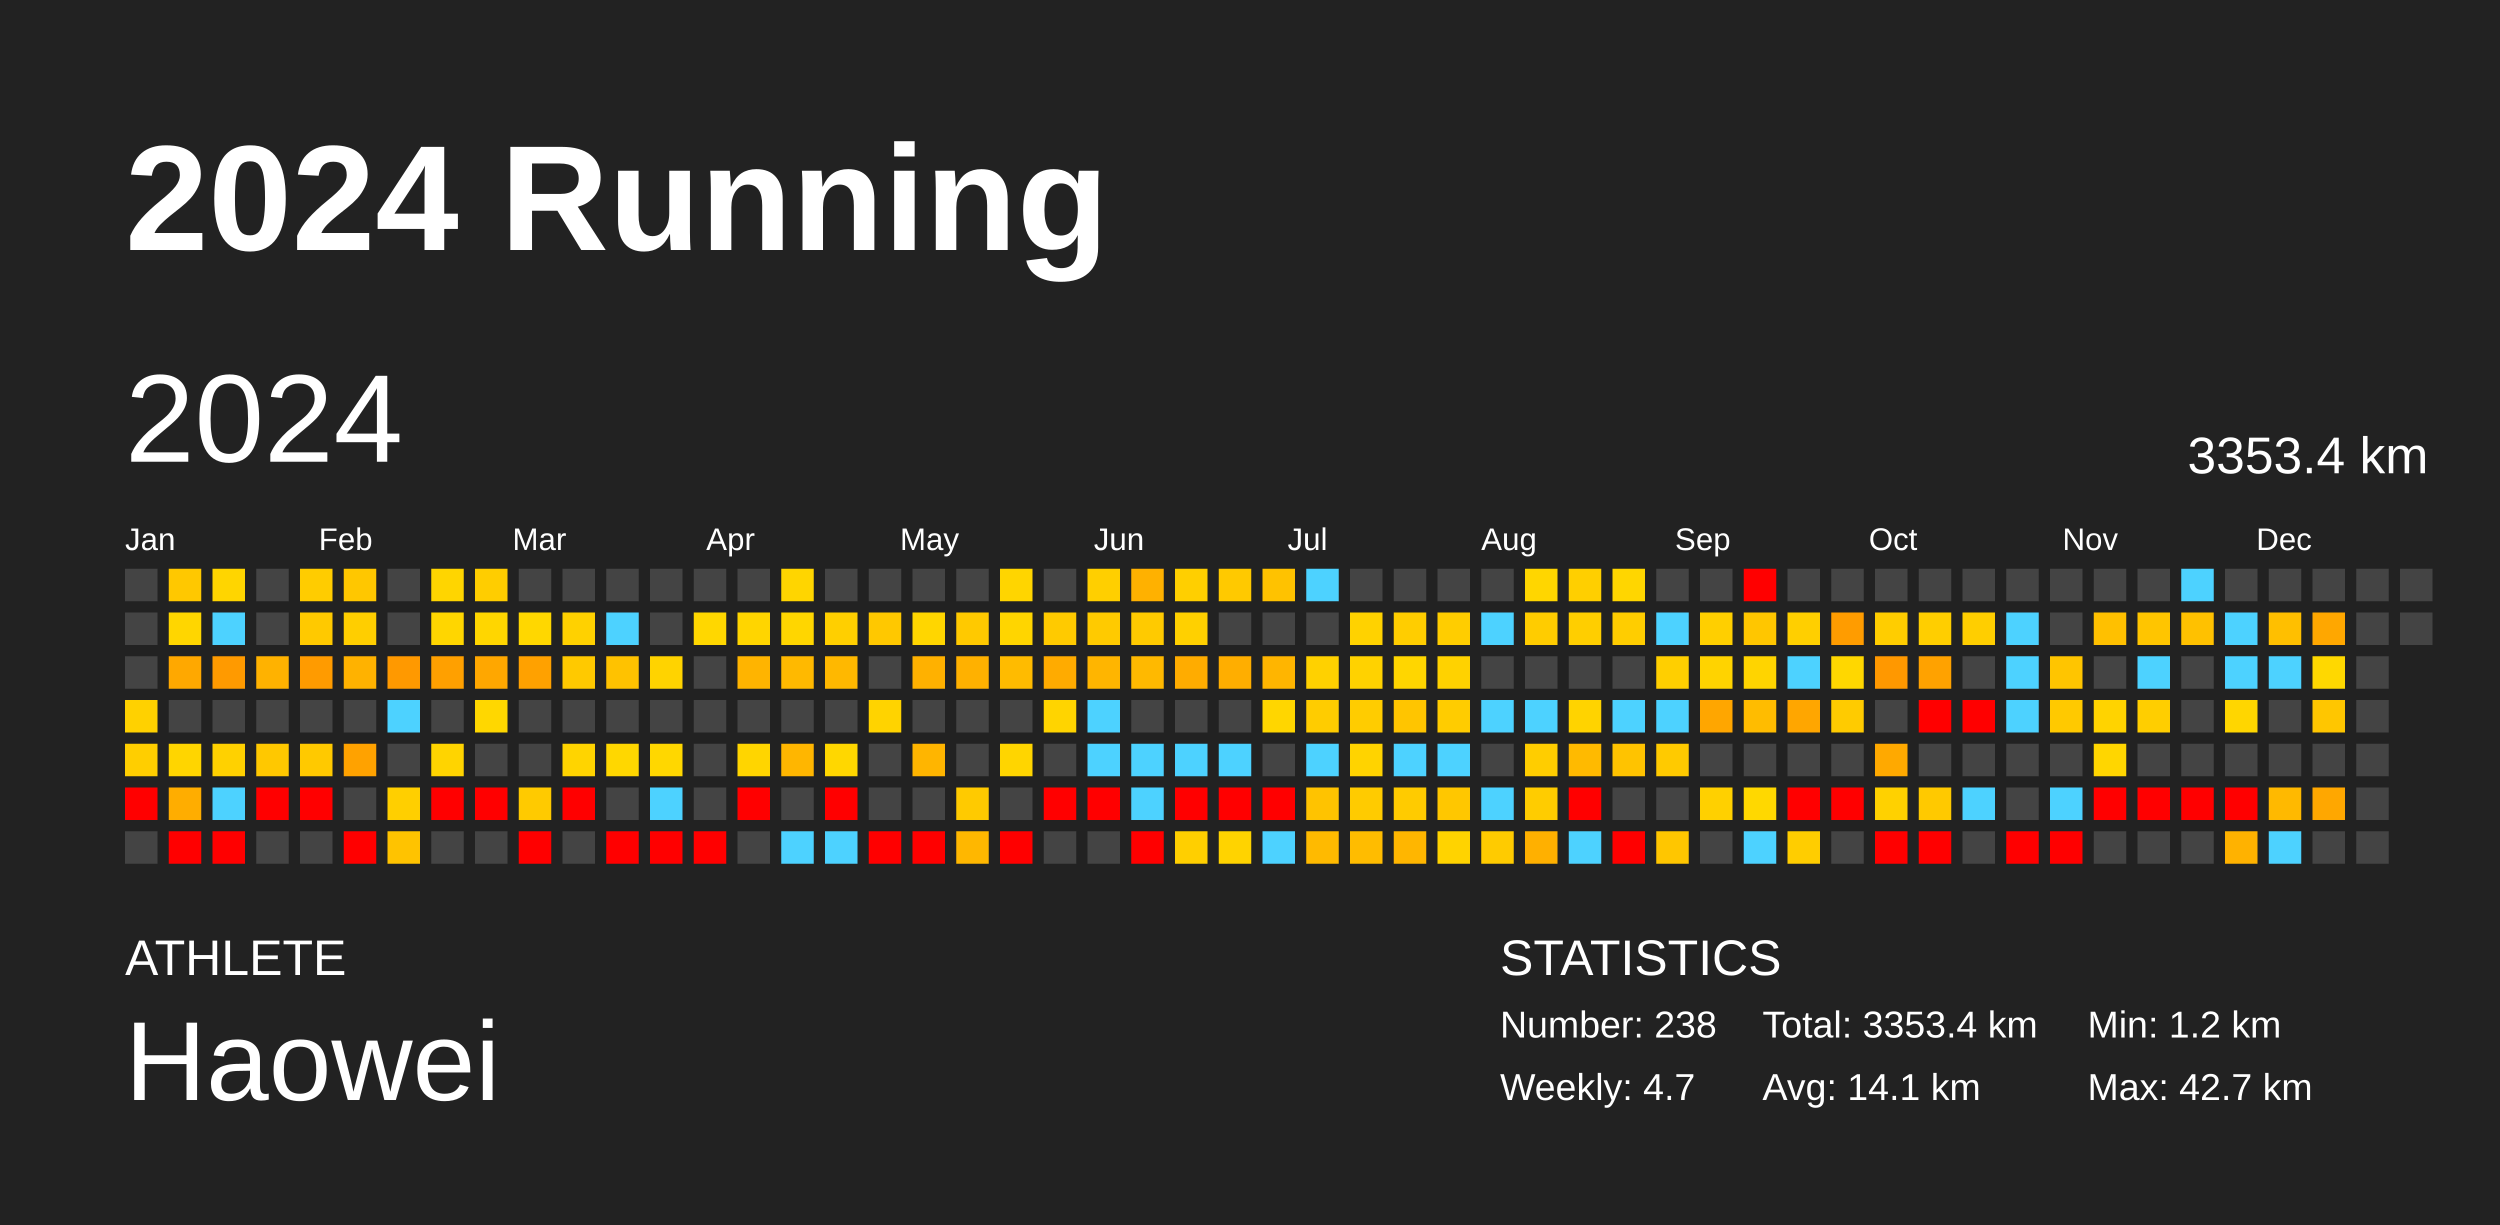
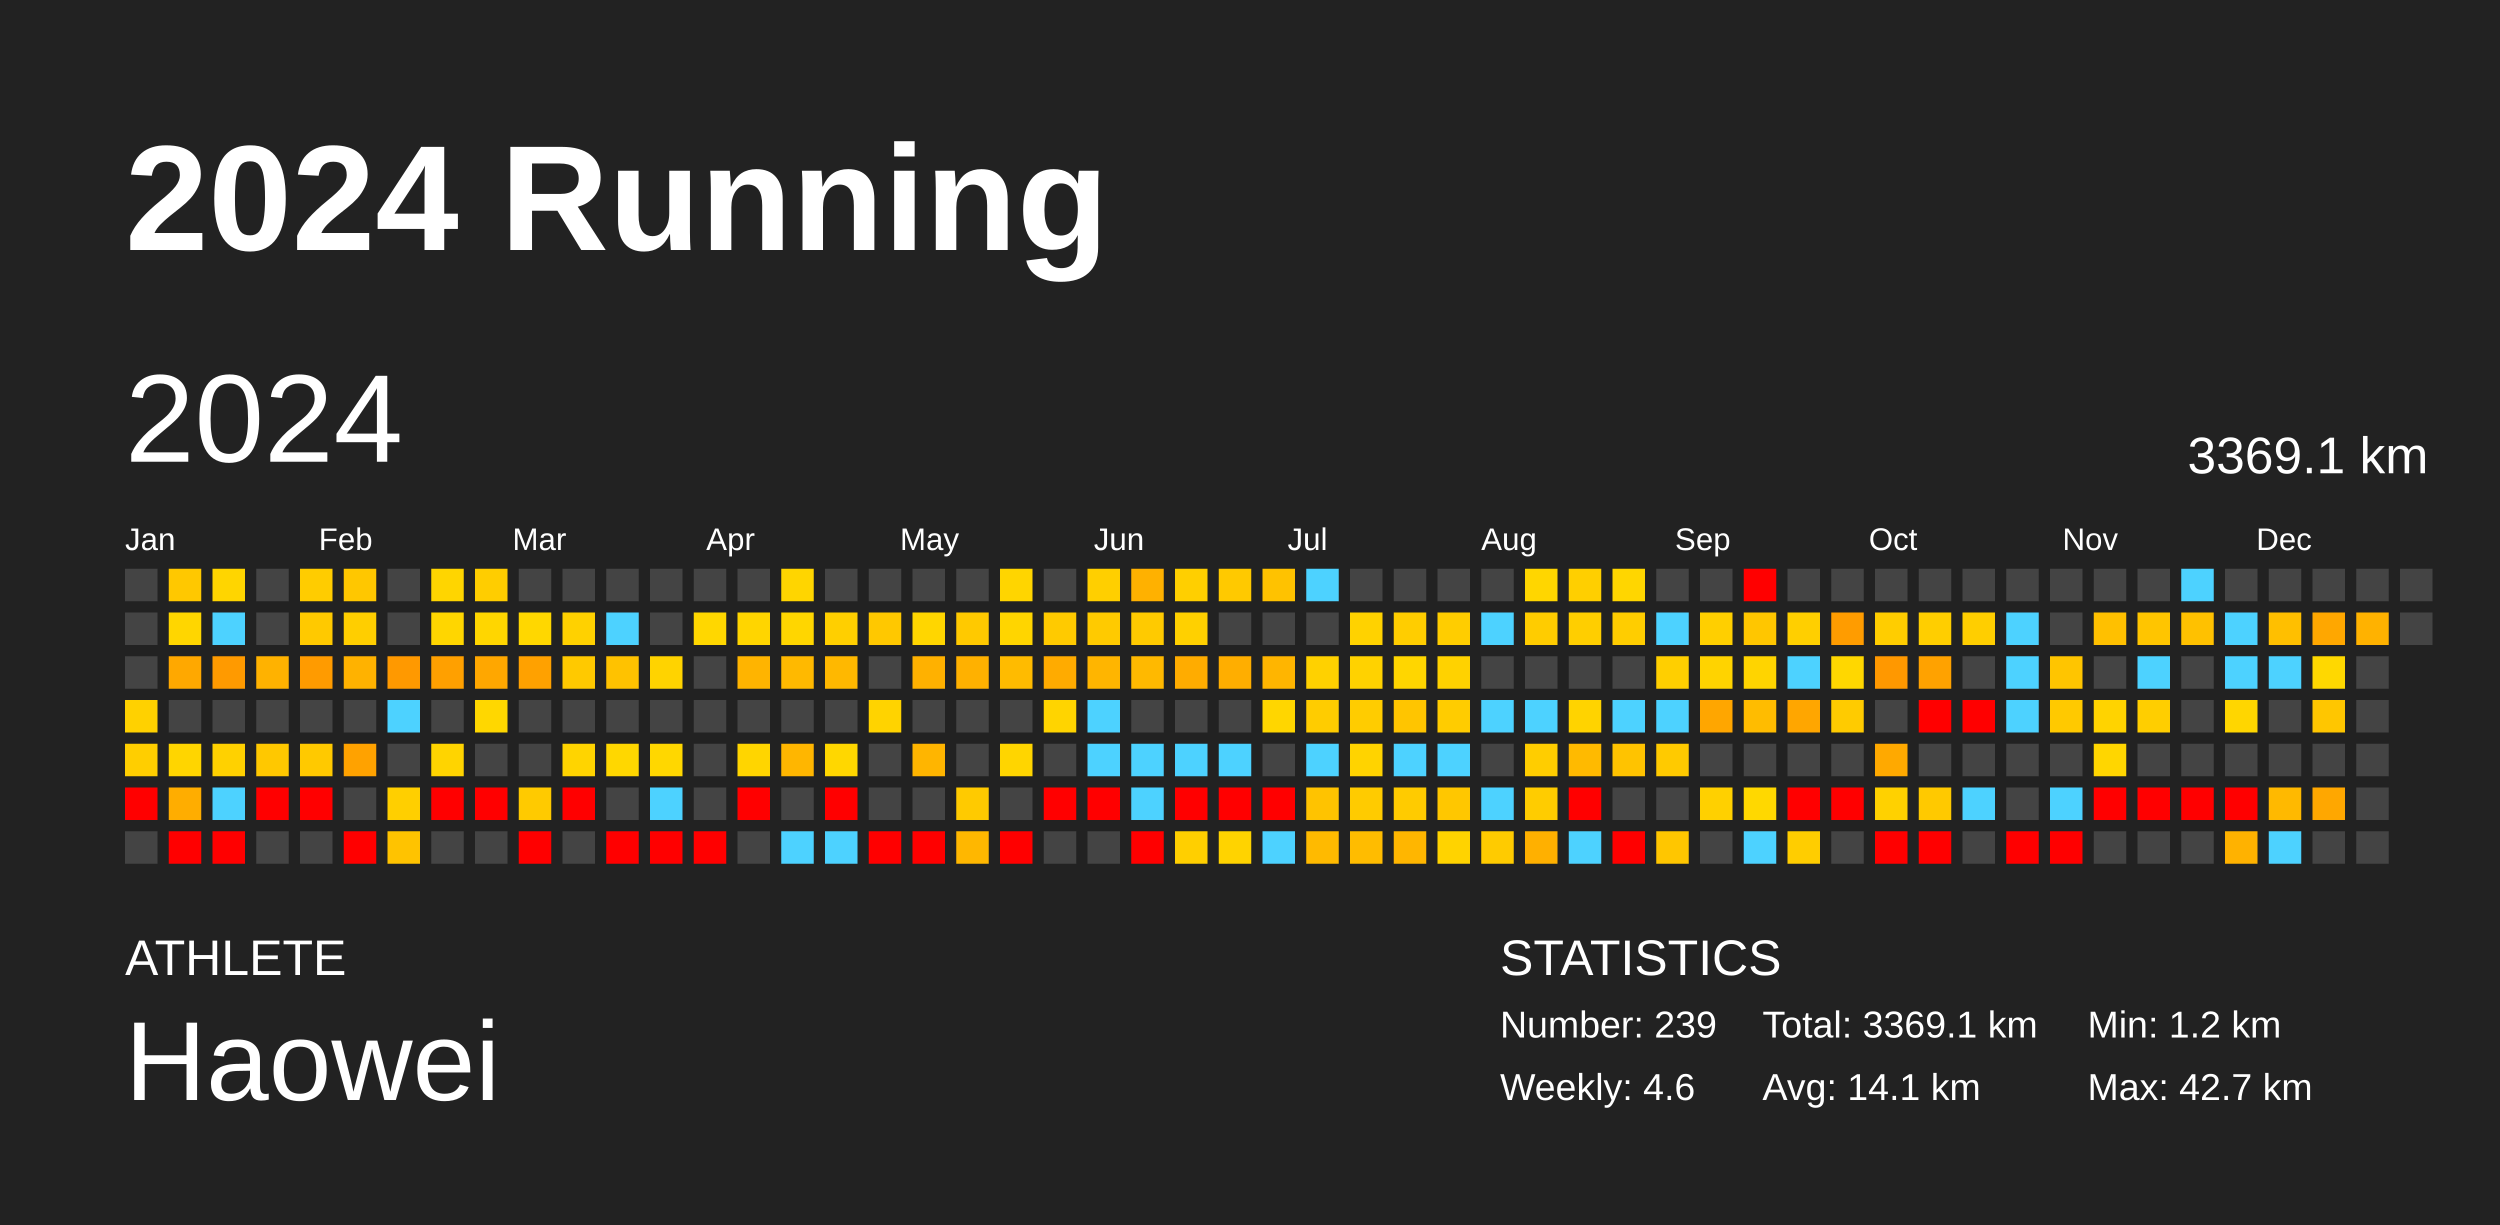
<svg xmlns="http://www.w3.org/2000/svg" baseProfile="full" height="98mm" version="1.1" viewBox="0,0,200,98" width="200mm">
  <defs />
  <rect fill="#222222" height="98" width="200" x="0" y="0" />
  <text fill="#FFFFFF" style="font-size:12px; font-family:Arial; font-weight:bold;" x="10" y="20">2024 Running</text>
  <text fill="#FFFFFF" style="font-size:4px; font-family:Arial" x="10" y="78">ATHLETE</text>
  <text fill="#FFFFFF" style="font-size:9px; font-family:Arial" x="10" y="88">Haowei</text>
  <text fill="#FFFFFF" style="font-size:4px; font-family:Arial" x="120" y="78">STATISTICS</text>
-   <text fill="#FFFFFF" style="font-size:3px; font-family:Arial" x="120" y="83">Number: 238</text>
-   <text fill="#FFFFFF" style="font-size:3px; font-family:Arial" x="120" y="88">Weekly: 4.7</text>
-   <text fill="#FFFFFF" style="font-size:3px; font-family:Arial" x="141" y="83">Total: 3353.4 km</text>
+   <text fill="#FFFFFF" style="font-size:3px; font-family:Arial" x="120" y="83">Number: 239</text>
+   <text fill="#FFFFFF" style="font-size:3px; font-family:Arial" x="120" y="88">Weekly: 4.6</text>
+   <text fill="#FFFFFF" style="font-size:3px; font-family:Arial" x="141" y="83">Total: 3369.1 km</text>
  <text fill="#FFFFFF" style="font-size:3px; font-family:Arial" x="141" y="88">Avg: 14.1 km</text>
  <text fill="#FFFFFF" style="font-size:3px; font-family:Arial" x="167" y="83">Min: 1.2 km</text>
  <text fill="#FFFFFF" style="font-size:3px; font-family:Arial" x="167" y="88">Max: 42.7 km</text>
  <text dominant-baseline="hanging" fill="#FFFFFF" style="font-size:10.0px; font-family:Arial;" x="10" y="30">2024</text>
-   <text dominant-baseline="hanging" fill="#FFFFFF" style="font-size:4.125px; font-family:Arial;" x="175" y="35">3353.4 km</text>
+   <text dominant-baseline="hanging" fill="#FFFFFF" style="font-size:4.125px; font-family:Arial;" x="175" y="35">3369.1 km</text>
  <text fill="#FFFFFF" style="font-size:2.5px; font-family:Arial" x="10.0" y="44">Jan</text>
  <text fill="#FFFFFF" style="font-size:2.5px; font-family:Arial" x="25.5" y="44">Feb</text>
  <text fill="#FFFFFF" style="font-size:2.5px; font-family:Arial" x="41.0" y="44">Mar</text>
  <text fill="#FFFFFF" style="font-size:2.5px; font-family:Arial" x="56.5" y="44">Apr</text>
  <text fill="#FFFFFF" style="font-size:2.5px; font-family:Arial" x="72.0" y="44">May</text>
  <text fill="#FFFFFF" style="font-size:2.5px; font-family:Arial" x="87.5" y="44">Jun</text>
  <text fill="#FFFFFF" style="font-size:2.5px; font-family:Arial" x="103.0" y="44">Jul</text>
  <text fill="#FFFFFF" style="font-size:2.5px; font-family:Arial" x="118.5" y="44">Aug</text>
  <text fill="#FFFFFF" style="font-size:2.5px; font-family:Arial" x="134.0" y="44">Sep</text>
  <text fill="#FFFFFF" style="font-size:2.5px; font-family:Arial" x="149.5" y="44">Oct</text>
  <text fill="#FFFFFF" style="font-size:2.5px; font-family:Arial" x="165.0" y="44">Nov</text>
  <text fill="#FFFFFF" style="font-size:2.5px; font-family:Arial" x="180.5" y="44">Dec</text>
  <rect fill="#444444" height="2.6" width="2.6" x="10.0" y="45.5" />
  <rect fill="#444444" height="2.6" width="2.6" x="10.0" y="49.0" />
  <rect fill="#444444" height="2.6" width="2.6" x="10.0" y="52.5" />
  <rect fill="#ffd100" height="2.6" width="2.6" x="10.0" y="56.0" />
  <rect fill="#ffce00" height="2.6" width="2.6" x="10.0" y="59.5" />
  <rect fill="red" height="2.6" width="2.6" x="10.0" y="63.0" />
  <rect fill="#444444" height="2.6" width="2.6" x="10.0" y="66.5" />
  <rect fill="#ffc800" height="2.6" width="2.6" x="13.5" y="45.5" />
  <rect fill="#ffd600" height="2.6" width="2.6" x="13.5" y="49.0" />
  <rect fill="#ffa800" height="2.6" width="2.6" x="13.5" y="52.5" />
  <rect fill="#444444" height="2.6" width="2.6" x="13.5" y="56.0" />
  <rect fill="#ffd500" height="2.6" width="2.6" x="13.5" y="59.5" />
  <rect fill="#ffad00" height="2.6" width="2.6" x="13.5" y="63.0" />
  <rect fill="red" height="2.6" width="2.6" x="13.5" y="66.5" />
  <rect fill="#ffd500" height="2.6" width="2.6" x="17.0" y="45.5" />
  <rect fill="#4dd2ff" height="2.6" width="2.6" x="17.0" y="49.0" />
  <rect fill="#ff9a00" height="2.6" width="2.6" x="17.0" y="52.5" />
  <rect fill="#444444" height="2.6" width="2.6" x="17.0" y="56.0" />
  <rect fill="#ffd100" height="2.6" width="2.6" x="17.0" y="59.5" />
  <rect fill="#4dd2ff" height="2.6" width="2.6" x="17.0" y="63.0" />
  <rect fill="red" height="2.6" width="2.6" x="17.0" y="66.5" />
  <rect fill="#444444" height="2.6" width="2.6" x="20.5" y="45.5" />
  <rect fill="#444444" height="2.6" width="2.6" x="20.5" y="49.0" />
  <rect fill="#ffb200" height="2.6" width="2.6" x="20.5" y="52.5" />
  <rect fill="#444444" height="2.6" width="2.6" x="20.5" y="56.0" />
  <rect fill="#ffc800" height="2.6" width="2.6" x="20.5" y="59.5" />
  <rect fill="red" height="2.6" width="2.6" x="20.5" y="63.0" />
  <rect fill="#444444" height="2.6" width="2.6" x="20.5" y="66.5" />
  <rect fill="#ffcc00" height="2.6" width="2.6" x="24.0" y="45.5" />
  <rect fill="#ffc900" height="2.6" width="2.6" x="24.0" y="49.0" />
  <rect fill="#ff9b00" height="2.6" width="2.6" x="24.0" y="52.5" />
  <rect fill="#444444" height="2.6" width="2.6" x="24.0" y="56.0" />
  <rect fill="#ffc900" height="2.6" width="2.6" x="24.0" y="59.5" />
  <rect fill="red" height="2.6" width="2.6" x="24.0" y="63.0" />
  <rect fill="#444444" height="2.6" width="2.6" x="24.0" y="66.5" />
  <rect fill="#ffc700" height="2.6" width="2.6" x="27.5" y="45.5" />
  <rect fill="#ffce00" height="2.6" width="2.6" x="27.5" y="49.0" />
  <rect fill="#ffb200" height="2.6" width="2.6" x="27.5" y="52.5" />
  <rect fill="#444444" height="2.6" width="2.6" x="27.5" y="56.0" />
  <rect fill="#ffa200" height="2.6" width="2.6" x="27.5" y="59.5" />
  <rect fill="#444444" height="2.6" width="2.6" x="27.5" y="63.0" />
  <rect fill="red" height="2.6" width="2.6" x="27.5" y="66.5" />
  <rect fill="#444444" height="2.6" width="2.6" x="31.0" y="45.5" />
  <rect fill="#444444" height="2.6" width="2.6" x="31.0" y="49.0" />
  <rect fill="#ff9900" height="2.6" width="2.6" x="31.0" y="52.5" />
  <rect fill="#4dd2ff" height="2.6" width="2.6" x="31.0" y="56.0" />
  <rect fill="#444444" height="2.6" width="2.6" x="31.0" y="59.5" />
  <rect fill="#ffcf00" height="2.6" width="2.6" x="31.0" y="63.0" />
  <rect fill="#ffc300" height="2.6" width="2.6" x="31.0" y="66.5" />
  <rect fill="#ffd500" height="2.6" width="2.6" x="34.5" y="45.5" />
  <rect fill="#ffd600" height="2.6" width="2.6" x="34.5" y="49.0" />
  <rect fill="#ffa000" height="2.6" width="2.6" x="34.5" y="52.5" />
  <rect fill="#444444" height="2.6" width="2.6" x="34.5" y="56.0" />
  <rect fill="#ffd400" height="2.6" width="2.6" x="34.5" y="59.5" />
  <rect fill="red" height="2.6" width="2.6" x="34.5" y="63.0" />
  <rect fill="#444444" height="2.6" width="2.6" x="34.5" y="66.5" />
  <rect fill="#ffcd00" height="2.6" width="2.6" x="38.0" y="45.5" />
  <rect fill="#ffd600" height="2.6" width="2.6" x="38.0" y="49.0" />
  <rect fill="#ffa700" height="2.6" width="2.6" x="38.0" y="52.5" />
  <rect fill="#ffd700" height="2.6" width="2.6" x="38.0" y="56.0" />
  <rect fill="#444444" height="2.6" width="2.6" x="38.0" y="59.5" />
  <rect fill="red" height="2.6" width="2.6" x="38.0" y="63.0" />
  <rect fill="#444444" height="2.6" width="2.6" x="38.0" y="66.5" />
  <rect fill="#444444" height="2.6" width="2.6" x="41.5" y="45.5" />
  <rect fill="#ffd700" height="2.6" width="2.6" x="41.5" y="49.0" />
  <rect fill="#ffa100" height="2.6" width="2.6" x="41.5" y="52.5" />
  <rect fill="#444444" height="2.6" width="2.6" x="41.5" y="56.0" />
  <rect fill="#444444" height="2.6" width="2.6" x="41.5" y="59.5" />
  <rect fill="#ffca00" height="2.6" width="2.6" x="41.5" y="63.0" />
  <rect fill="red" height="2.6" width="2.6" x="41.5" y="66.5" />
  <rect fill="#444444" height="2.6" width="2.6" x="45.0" y="45.5" />
  <rect fill="#ffd100" height="2.6" width="2.6" x="45.0" y="49.0" />
  <rect fill="#ffc900" height="2.6" width="2.6" x="45.0" y="52.5" />
  <rect fill="#444444" height="2.6" width="2.6" x="45.0" y="56.0" />
  <rect fill="#ffd400" height="2.6" width="2.6" x="45.0" y="59.5" />
  <rect fill="red" height="2.6" width="2.6" x="45.0" y="63.0" />
  <rect fill="#444444" height="2.6" width="2.6" x="45.0" y="66.5" />
  <rect fill="#444444" height="2.6" width="2.6" x="48.5" y="45.5" />
  <rect fill="#4dd2ff" height="2.6" width="2.6" x="48.5" y="49.0" />
  <rect fill="#ffc200" height="2.6" width="2.6" x="48.5" y="52.5" />
  <rect fill="#444444" height="2.6" width="2.6" x="48.5" y="56.0" />
  <rect fill="#ffd700" height="2.6" width="2.6" x="48.5" y="59.5" />
  <rect fill="#444444" height="2.6" width="2.6" x="48.5" y="63.0" />
  <rect fill="red" height="2.6" width="2.6" x="48.5" y="66.5" />
  <rect fill="#444444" height="2.6" width="2.6" x="52.0" y="45.5" />
  <rect fill="#444444" height="2.6" width="2.6" x="52.0" y="49.0" />
  <rect fill="#ffd300" height="2.6" width="2.6" x="52.0" y="52.5" />
  <rect fill="#444444" height="2.6" width="2.6" x="52.0" y="56.0" />
  <rect fill="#ffd700" height="2.6" width="2.6" x="52.0" y="59.5" />
  <rect fill="#4dd2ff" height="2.6" width="2.6" x="52.0" y="63.0" />
  <rect fill="red" height="2.6" width="2.6" x="52.0" y="66.5" />
  <rect fill="#444444" height="2.6" width="2.6" x="55.5" y="45.5" />
  <rect fill="#ffd700" height="2.6" width="2.6" x="55.5" y="49.0" />
  <rect fill="#444444" height="2.6" width="2.6" x="55.5" y="52.5" />
  <rect fill="#444444" height="2.6" width="2.6" x="55.5" y="56.0" />
  <rect fill="#444444" height="2.6" width="2.6" x="55.5" y="59.5" />
  <rect fill="#444444" height="2.6" width="2.6" x="55.5" y="63.0" />
  <rect fill="red" height="2.6" width="2.6" x="55.5" y="66.5" />
  <rect fill="#444444" height="2.6" width="2.6" x="59.0" y="45.5" />
  <rect fill="#ffd500" height="2.6" width="2.6" x="59.0" y="49.0" />
  <rect fill="#ffb400" height="2.6" width="2.6" x="59.0" y="52.5" />
  <rect fill="#444444" height="2.6" width="2.6" x="59.0" y="56.0" />
  <rect fill="#ffd500" height="2.6" width="2.6" x="59.0" y="59.5" />
  <rect fill="red" height="2.6" width="2.6" x="59.0" y="63.0" />
  <rect fill="#444444" height="2.6" width="2.6" x="59.0" y="66.5" />
  <rect fill="#ffd500" height="2.6" width="2.6" x="62.5" y="45.5" />
  <rect fill="#ffd600" height="2.6" width="2.6" x="62.5" y="49.0" />
  <rect fill="#ffb900" height="2.6" width="2.6" x="62.5" y="52.5" />
  <rect fill="#444444" height="2.6" width="2.6" x="62.5" y="56.0" />
  <rect fill="#ffb600" height="2.6" width="2.6" x="62.5" y="59.5" />
  <rect fill="#444444" height="2.6" width="2.6" x="62.5" y="63.0" />
  <rect fill="#4dd2ff" height="2.6" width="2.6" x="62.5" y="66.5" />
  <rect fill="#444444" height="2.6" width="2.6" x="66.0" y="45.5" />
  <rect fill="#ffcf00" height="2.6" width="2.6" x="66.0" y="49.0" />
  <rect fill="#ffb800" height="2.6" width="2.6" x="66.0" y="52.5" />
  <rect fill="#444444" height="2.6" width="2.6" x="66.0" y="56.0" />
  <rect fill="#ffd700" height="2.6" width="2.6" x="66.0" y="59.5" />
  <rect fill="red" height="2.6" width="2.6" x="66.0" y="63.0" />
  <rect fill="#4dd2ff" height="2.6" width="2.6" x="66.0" y="66.5" />
  <rect fill="#444444" height="2.6" width="2.6" x="69.5" y="45.5" />
  <rect fill="#ffc800" height="2.6" width="2.6" x="69.5" y="49.0" />
  <rect fill="#444444" height="2.6" width="2.6" x="69.5" y="52.5" />
  <rect fill="#ffd300" height="2.6" width="2.6" x="69.5" y="56.0" />
  <rect fill="#444444" height="2.6" width="2.6" x="69.5" y="59.5" />
  <rect fill="#444444" height="2.6" width="2.6" x="69.5" y="63.0" />
  <rect fill="red" height="2.6" width="2.6" x="69.5" y="66.5" />
  <rect fill="#444444" height="2.6" width="2.6" x="73.0" y="45.5" />
  <rect fill="#ffd600" height="2.6" width="2.6" x="73.0" y="49.0" />
  <rect fill="#ffb100" height="2.6" width="2.6" x="73.0" y="52.5" />
  <rect fill="#444444" height="2.6" width="2.6" x="73.0" y="56.0" />
  <rect fill="#ffb500" height="2.6" width="2.6" x="73.0" y="59.5" />
  <rect fill="#444444" height="2.6" width="2.6" x="73.0" y="63.0" />
  <rect fill="red" height="2.6" width="2.6" x="73.0" y="66.5" />
  <rect fill="#444444" height="2.6" width="2.6" x="76.5" y="45.5" />
  <rect fill="#ffc900" height="2.6" width="2.6" x="76.5" y="49.0" />
  <rect fill="#ffb100" height="2.6" width="2.6" x="76.5" y="52.5" />
  <rect fill="#444444" height="2.6" width="2.6" x="76.5" y="56.0" />
  <rect fill="#444444" height="2.6" width="2.6" x="76.5" y="59.5" />
  <rect fill="#ffca00" height="2.6" width="2.6" x="76.5" y="63.0" />
  <rect fill="#ffb700" height="2.6" width="2.6" x="76.5" y="66.5" />
  <rect fill="#ffd500" height="2.6" width="2.6" x="80.0" y="45.5" />
  <rect fill="#ffd500" height="2.6" width="2.6" x="80.0" y="49.0" />
  <rect fill="#ffbb00" height="2.6" width="2.6" x="80.0" y="52.5" />
  <rect fill="#444444" height="2.6" width="2.6" x="80.0" y="56.0" />
  <rect fill="#ffd500" height="2.6" width="2.6" x="80.0" y="59.5" />
  <rect fill="#444444" height="2.6" width="2.6" x="80.0" y="63.0" />
  <rect fill="red" height="2.6" width="2.6" x="80.0" y="66.5" />
  <rect fill="#444444" height="2.6" width="2.6" x="83.5" y="45.5" />
  <rect fill="#ffca00" height="2.6" width="2.6" x="83.5" y="49.0" />
  <rect fill="#ffab00" height="2.6" width="2.6" x="83.5" y="52.5" />
  <rect fill="#ffd400" height="2.6" width="2.6" x="83.5" y="56.0" />
  <rect fill="#444444" height="2.6" width="2.6" x="83.5" y="59.5" />
  <rect fill="red" height="2.6" width="2.6" x="83.5" y="63.0" />
  <rect fill="#444444" height="2.6" width="2.6" x="83.5" y="66.5" />
  <rect fill="#ffcf00" height="2.6" width="2.6" x="87.0" y="45.5" />
  <rect fill="#ffca00" height="2.6" width="2.6" x="87.0" y="49.0" />
  <rect fill="#ffb500" height="2.6" width="2.6" x="87.0" y="52.5" />
  <rect fill="#4dd2ff" height="2.6" width="2.6" x="87.0" y="56.0" />
  <rect fill="#4dd2ff" height="2.6" width="2.6" x="87.0" y="59.5" />
  <rect fill="red" height="2.6" width="2.6" x="87.0" y="63.0" />
  <rect fill="#444444" height="2.6" width="2.6" x="87.0" y="66.5" />
  <rect fill="#ffb100" height="2.6" width="2.6" x="90.5" y="45.5" />
  <rect fill="#ffca00" height="2.6" width="2.6" x="90.5" y="49.0" />
  <rect fill="#ffb900" height="2.6" width="2.6" x="90.5" y="52.5" />
  <rect fill="#444444" height="2.6" width="2.6" x="90.5" y="56.0" />
  <rect fill="#4dd2ff" height="2.6" width="2.6" x="90.5" y="59.5" />
  <rect fill="#4dd2ff" height="2.6" width="2.6" x="90.5" y="63.0" />
  <rect fill="red" height="2.6" width="2.6" x="90.5" y="66.5" />
  <rect fill="#ffcf00" height="2.6" width="2.6" x="94.0" y="45.5" />
  <rect fill="#ffd000" height="2.6" width="2.6" x="94.0" y="49.0" />
  <rect fill="#ffac00" height="2.6" width="2.6" x="94.0" y="52.5" />
  <rect fill="#444444" height="2.6" width="2.6" x="94.0" y="56.0" />
  <rect fill="#4dd2ff" height="2.6" width="2.6" x="94.0" y="59.5" />
  <rect fill="red" height="2.6" width="2.6" x="94.0" y="63.0" />
  <rect fill="#ffcf00" height="2.6" width="2.6" x="94.0" y="66.5" />
  <rect fill="#ffc900" height="2.6" width="2.6" x="97.5" y="45.5" />
  <rect fill="#444444" height="2.6" width="2.6" x="97.5" y="49.0" />
  <rect fill="#ffae00" height="2.6" width="2.6" x="97.5" y="52.5" />
  <rect fill="#444444" height="2.6" width="2.6" x="97.5" y="56.0" />
  <rect fill="#4dd2ff" height="2.6" width="2.6" x="97.5" y="59.5" />
  <rect fill="red" height="2.6" width="2.6" x="97.5" y="63.0" />
  <rect fill="#ffd300" height="2.6" width="2.6" x="97.5" y="66.5" />
  <rect fill="#ffc200" height="2.6" width="2.6" x="101.0" y="45.5" />
  <rect fill="#444444" height="2.6" width="2.6" x="101.0" y="49.0" />
  <rect fill="#ffb500" height="2.6" width="2.6" x="101.0" y="52.5" />
  <rect fill="#ffd600" height="2.6" width="2.6" x="101.0" y="56.0" />
  <rect fill="#444444" height="2.6" width="2.6" x="101.0" y="59.5" />
  <rect fill="red" height="2.6" width="2.6" x="101.0" y="63.0" />
  <rect fill="#4dd2ff" height="2.6" width="2.6" x="101.0" y="66.5" />
  <rect fill="#4dd2ff" height="2.6" width="2.6" x="104.5" y="45.5" />
  <rect fill="#444444" height="2.6" width="2.6" x="104.5" y="49.0" />
  <rect fill="#ffd100" height="2.6" width="2.6" x="104.5" y="52.5" />
  <rect fill="#ffcc00" height="2.6" width="2.6" x="104.5" y="56.0" />
  <rect fill="#4dd2ff" height="2.6" width="2.6" x="104.5" y="59.5" />
  <rect fill="#ffc300" height="2.6" width="2.6" x="104.5" y="63.0" />
  <rect fill="#ffba00" height="2.6" width="2.6" x="104.5" y="66.5" />
  <rect fill="#444444" height="2.6" width="2.6" x="108.0" y="45.5" />
  <rect fill="#ffd200" height="2.6" width="2.6" x="108.0" y="49.0" />
  <rect fill="#ffd200" height="2.6" width="2.6" x="108.0" y="52.5" />
  <rect fill="#ffcc00" height="2.6" width="2.6" x="108.0" y="56.0" />
  <rect fill="#ffd300" height="2.6" width="2.6" x="108.0" y="59.5" />
  <rect fill="#ffcb00" height="2.6" width="2.6" x="108.0" y="63.0" />
  <rect fill="#ffbc00" height="2.6" width="2.6" x="108.0" y="66.5" />
  <rect fill="#444444" height="2.6" width="2.6" x="111.5" y="45.5" />
  <rect fill="#ffcd00" height="2.6" width="2.6" x="111.5" y="49.0" />
  <rect fill="#ffd600" height="2.6" width="2.6" x="111.5" y="52.5" />
  <rect fill="#ffc500" height="2.6" width="2.6" x="111.5" y="56.0" />
  <rect fill="#4dd2ff" height="2.6" width="2.6" x="111.5" y="59.5" />
  <rect fill="#ffcb00" height="2.6" width="2.6" x="111.5" y="63.0" />
  <rect fill="#ffb600" height="2.6" width="2.6" x="111.5" y="66.5" />
  <rect fill="#444444" height="2.6" width="2.6" x="115.0" y="45.5" />
  <rect fill="#ffcd00" height="2.6" width="2.6" x="115.0" y="49.0" />
  <rect fill="#ffd200" height="2.6" width="2.6" x="115.0" y="52.5" />
  <rect fill="#ffcc00" height="2.6" width="2.6" x="115.0" y="56.0" />
  <rect fill="#4dd2ff" height="2.6" width="2.6" x="115.0" y="59.5" />
  <rect fill="#ffc700" height="2.6" width="2.6" x="115.0" y="63.0" />
  <rect fill="#ffd300" height="2.6" width="2.6" x="115.0" y="66.5" />
  <rect fill="#444444" height="2.6" width="2.6" x="118.5" y="45.5" />
  <rect fill="#4dd2ff" height="2.6" width="2.6" x="118.5" y="49.0" />
  <rect fill="#444444" height="2.6" width="2.6" x="118.5" y="52.5" />
  <rect fill="#4dd2ff" height="2.6" width="2.6" x="118.5" y="56.0" />
  <rect fill="#444444" height="2.6" width="2.6" x="118.5" y="59.5" />
  <rect fill="#4dd2ff" height="2.6" width="2.6" x="118.5" y="63.0" />
  <rect fill="#ffcb00" height="2.6" width="2.6" x="118.5" y="66.5" />
  <rect fill="#ffd600" height="2.6" width="2.6" x="122.0" y="45.5" />
  <rect fill="#ffcc00" height="2.6" width="2.6" x="122.0" y="49.0" />
  <rect fill="#444444" height="2.6" width="2.6" x="122.0" y="52.5" />
  <rect fill="#4dd2ff" height="2.6" width="2.6" x="122.0" y="56.0" />
  <rect fill="#ffcd00" height="2.6" width="2.6" x="122.0" y="59.5" />
  <rect fill="#ffcc00" height="2.6" width="2.6" x="122.0" y="63.0" />
  <rect fill="#ffb000" height="2.6" width="2.6" x="122.0" y="66.5" />
  <rect fill="#ffcf00" height="2.6" width="2.6" x="125.5" y="45.5" />
  <rect fill="#ffce00" height="2.6" width="2.6" x="125.5" y="49.0" />
  <rect fill="#444444" height="2.6" width="2.6" x="125.5" y="52.5" />
  <rect fill="#ffd300" height="2.6" width="2.6" x="125.5" y="56.0" />
  <rect fill="#ffba00" height="2.6" width="2.6" x="125.5" y="59.5" />
  <rect fill="red" height="2.6" width="2.6" x="125.5" y="63.0" />
  <rect fill="#4dd2ff" height="2.6" width="2.6" x="125.5" y="66.5" />
  <rect fill="#ffd600" height="2.6" width="2.6" x="129.0" y="45.5" />
  <rect fill="#ffcd00" height="2.6" width="2.6" x="129.0" y="49.0" />
  <rect fill="#444444" height="2.6" width="2.6" x="129.0" y="52.5" />
  <rect fill="#4dd2ff" height="2.6" width="2.6" x="129.0" y="56.0" />
  <rect fill="#ffc300" height="2.6" width="2.6" x="129.0" y="59.5" />
  <rect fill="#444444" height="2.6" width="2.6" x="129.0" y="63.0" />
  <rect fill="red" height="2.6" width="2.6" x="129.0" y="66.5" />
  <rect fill="#444444" height="2.6" width="2.6" x="132.5" y="45.5" />
  <rect fill="#4dd2ff" height="2.6" width="2.6" x="132.5" y="49.0" />
  <rect fill="#ffcf00" height="2.6" width="2.6" x="132.5" y="52.5" />
  <rect fill="#4dd2ff" height="2.6" width="2.6" x="132.5" y="56.0" />
  <rect fill="#ffca00" height="2.6" width="2.6" x="132.5" y="59.5" />
  <rect fill="#444444" height="2.6" width="2.6" x="132.5" y="63.0" />
  <rect fill="#ffc600" height="2.6" width="2.6" x="132.5" y="66.5" />
  <rect fill="#444444" height="2.6" width="2.6" x="136.0" y="45.5" />
  <rect fill="#ffcf00" height="2.6" width="2.6" x="136.0" y="49.0" />
  <rect fill="#ffd300" height="2.6" width="2.6" x="136.0" y="52.5" />
  <rect fill="#ffa600" height="2.6" width="2.6" x="136.0" y="56.0" />
  <rect fill="#444444" height="2.6" width="2.6" x="136.0" y="59.5" />
  <rect fill="#ffd000" height="2.6" width="2.6" x="136.0" y="63.0" />
  <rect fill="#444444" height="2.6" width="2.6" x="136.0" y="66.5" />
  <rect fill="red" height="2.6" width="2.6" x="139.5" y="45.5" />
  <rect fill="#ffc600" height="2.6" width="2.6" x="139.5" y="49.0" />
  <rect fill="#ffd400" height="2.6" width="2.6" x="139.5" y="52.5" />
  <rect fill="#ffbc00" height="2.6" width="2.6" x="139.5" y="56.0" />
  <rect fill="#444444" height="2.6" width="2.6" x="139.5" y="59.5" />
  <rect fill="#ffd800" height="2.6" width="2.6" x="139.5" y="63.0" />
  <rect fill="#4dd2ff" height="2.6" width="2.6" x="139.5" y="66.5" />
  <rect fill="#444444" height="2.6" width="2.6" x="143.0" y="45.5" />
  <rect fill="#ffcf00" height="2.6" width="2.6" x="143.0" y="49.0" />
  <rect fill="#4dd2ff" height="2.6" width="2.6" x="143.0" y="52.5" />
  <rect fill="#ffa600" height="2.6" width="2.6" x="143.0" y="56.0" />
  <rect fill="#444444" height="2.6" width="2.6" x="143.0" y="59.5" />
  <rect fill="red" height="2.6" width="2.6" x="143.0" y="63.0" />
  <rect fill="#ffcd00" height="2.6" width="2.6" x="143.0" y="66.5" />
  <rect fill="#444444" height="2.6" width="2.6" x="146.5" y="45.5" />
  <rect fill="#ff9c00" height="2.6" width="2.6" x="146.5" y="49.0" />
  <rect fill="#ffd700" height="2.6" width="2.6" x="146.5" y="52.5" />
  <rect fill="#ffcb00" height="2.6" width="2.6" x="146.5" y="56.0" />
  <rect fill="#444444" height="2.6" width="2.6" x="146.5" y="59.5" />
  <rect fill="red" height="2.6" width="2.6" x="146.5" y="63.0" />
  <rect fill="#444444" height="2.6" width="2.6" x="146.5" y="66.5" />
  <rect fill="#444444" height="2.6" width="2.6" x="150.0" y="45.5" />
  <rect fill="#ffcd00" height="2.6" width="2.6" x="150.0" y="49.0" />
  <rect fill="#ff9800" height="2.6" width="2.6" x="150.0" y="52.5" />
  <rect fill="#444444" height="2.6" width="2.6" x="150.0" y="56.0" />
  <rect fill="#ffa900" height="2.6" width="2.6" x="150.0" y="59.5" />
  <rect fill="#ffd100" height="2.6" width="2.6" x="150.0" y="63.0" />
  <rect fill="red" height="2.6" width="2.6" x="150.0" y="66.5" />
  <rect fill="#444444" height="2.6" width="2.6" x="153.5" y="45.5" />
  <rect fill="#ffce00" height="2.6" width="2.6" x="153.5" y="49.0" />
  <rect fill="#ffa200" height="2.6" width="2.6" x="153.5" y="52.5" />
  <rect fill="red" height="2.6" width="2.6" x="153.5" y="56.0" />
  <rect fill="#444444" height="2.6" width="2.6" x="153.5" y="59.5" />
  <rect fill="#ffc900" height="2.6" width="2.6" x="153.5" y="63.0" />
  <rect fill="red" height="2.6" width="2.6" x="153.5" y="66.5" />
  <rect fill="#444444" height="2.6" width="2.6" x="157.0" y="45.5" />
  <rect fill="#ffce00" height="2.6" width="2.6" x="157.0" y="49.0" />
  <rect fill="#444444" height="2.6" width="2.6" x="157.0" y="52.5" />
  <rect fill="red" height="2.6" width="2.6" x="157.0" y="56.0" />
  <rect fill="#444444" height="2.6" width="2.6" x="157.0" y="59.5" />
  <rect fill="#4dd2ff" height="2.6" width="2.6" x="157.0" y="63.0" />
  <rect fill="#444444" height="2.6" width="2.6" x="157.0" y="66.5" />
  <rect fill="#444444" height="2.6" width="2.6" x="160.5" y="45.5" />
  <rect fill="#4dd2ff" height="2.6" width="2.6" x="160.5" y="49.0" />
  <rect fill="#4dd2ff" height="2.6" width="2.6" x="160.5" y="52.5" />
  <rect fill="#4dd2ff" height="2.6" width="2.6" x="160.5" y="56.0" />
  <rect fill="#444444" height="2.6" width="2.6" x="160.5" y="59.5" />
  <rect fill="#444444" height="2.6" width="2.6" x="160.5" y="63.0" />
  <rect fill="red" height="2.6" width="2.6" x="160.5" y="66.5" />
  <rect fill="#444444" height="2.6" width="2.6" x="164.0" y="45.5" />
  <rect fill="#444444" height="2.6" width="2.6" x="164.0" y="49.0" />
  <rect fill="#ffc500" height="2.6" width="2.6" x="164.0" y="52.5" />
  <rect fill="#ffc900" height="2.6" width="2.6" x="164.0" y="56.0" />
  <rect fill="#444444" height="2.6" width="2.6" x="164.0" y="59.5" />
  <rect fill="#4dd2ff" height="2.6" width="2.6" x="164.0" y="63.0" />
  <rect fill="red" height="2.6" width="2.6" x="164.0" y="66.5" />
  <rect fill="#444444" height="2.6" width="2.6" x="167.5" y="45.5" />
  <rect fill="#ffc000" height="2.6" width="2.6" x="167.5" y="49.0" />
  <rect fill="#444444" height="2.6" width="2.6" x="167.5" y="52.5" />
  <rect fill="#ffd300" height="2.6" width="2.6" x="167.5" y="56.0" />
  <rect fill="#ffd600" height="2.6" width="2.6" x="167.5" y="59.5" />
  <rect fill="red" height="2.6" width="2.6" x="167.5" y="63.0" />
  <rect fill="#444444" height="2.6" width="2.6" x="167.5" y="66.5" />
  <rect fill="#444444" height="2.6" width="2.6" x="171.0" y="45.5" />
  <rect fill="#ffc500" height="2.6" width="2.6" x="171.0" y="49.0" />
  <rect fill="#4dd2ff" height="2.6" width="2.6" x="171.0" y="52.5" />
  <rect fill="#ffce00" height="2.6" width="2.6" x="171.0" y="56.0" />
  <rect fill="#444444" height="2.6" width="2.6" x="171.0" y="59.5" />
  <rect fill="red" height="2.6" width="2.6" x="171.0" y="63.0" />
  <rect fill="#444444" height="2.6" width="2.6" x="171.0" y="66.5" />
  <rect fill="#4dd2ff" height="2.6" width="2.6" x="174.5" y="45.5" />
  <rect fill="#ffc100" height="2.6" width="2.6" x="174.5" y="49.0" />
  <rect fill="#444444" height="2.6" width="2.6" x="174.5" y="52.5" />
  <rect fill="#444444" height="2.6" width="2.6" x="174.5" y="56.0" />
  <rect fill="#444444" height="2.6" width="2.6" x="174.5" y="59.5" />
  <rect fill="red" height="2.6" width="2.6" x="174.5" y="63.0" />
  <rect fill="#444444" height="2.6" width="2.6" x="174.5" y="66.5" />
  <rect fill="#444444" height="2.6" width="2.6" x="178.0" y="45.5" />
  <rect fill="#4dd2ff" height="2.6" width="2.6" x="178.0" y="49.0" />
  <rect fill="#4dd2ff" height="2.6" width="2.6" x="178.0" y="52.5" />
  <rect fill="#ffd600" height="2.6" width="2.6" x="178.0" y="56.0" />
  <rect fill="#444444" height="2.6" width="2.6" x="178.0" y="59.5" />
  <rect fill="red" height="2.6" width="2.6" x="178.0" y="63.0" />
  <rect fill="#ffb200" height="2.6" width="2.6" x="178.0" y="66.5" />
  <rect fill="#444444" height="2.6" width="2.6" x="181.5" y="45.5" />
  <rect fill="#ffbf00" height="2.6" width="2.6" x="181.5" y="49.0" />
  <rect fill="#4dd2ff" height="2.6" width="2.6" x="181.5" y="52.5" />
  <rect fill="#444444" height="2.6" width="2.6" x="181.5" y="56.0" />
  <rect fill="#444444" height="2.6" width="2.6" x="181.5" y="59.5" />
  <rect fill="#ffb900" height="2.6" width="2.6" x="181.5" y="63.0" />
  <rect fill="#4dd2ff" height="2.6" width="2.6" x="181.5" y="66.5" />
  <rect fill="#444444" height="2.6" width="2.6" x="185.0" y="45.5" />
  <rect fill="#ffa700" height="2.6" width="2.6" x="185.0" y="49.0" />
  <rect fill="#ffd800" height="2.6" width="2.6" x="185.0" y="52.5" />
  <rect fill="#ffc600" height="2.6" width="2.6" x="185.0" y="56.0" />
  <rect fill="#444444" height="2.6" width="2.6" x="185.0" y="59.5" />
  <rect fill="#ffa700" height="2.6" width="2.6" x="185.0" y="63.0" />
  <rect fill="#444444" height="2.6" width="2.6" x="185.0" y="66.5" />
  <rect fill="#444444" height="2.6" width="2.6" x="188.5" y="45.5" />
-   <rect fill="#444444" height="2.6" width="2.6" x="188.5" y="49.0" />
+   <rect fill="#ffb200" height="2.6" width="2.6" x="188.5" y="49.0" />
  <rect fill="#444444" height="2.6" width="2.6" x="188.5" y="52.5" />
  <rect fill="#444444" height="2.6" width="2.6" x="188.5" y="56.0" />
  <rect fill="#444444" height="2.6" width="2.6" x="188.5" y="59.5" />
  <rect fill="#444444" height="2.6" width="2.6" x="188.5" y="63.0" />
  <rect fill="#444444" height="2.6" width="2.6" x="188.5" y="66.5" />
  <rect fill="#444444" height="2.6" width="2.6" x="192.0" y="45.5" />
  <rect fill="#444444" height="2.6" width="2.6" x="192.0" y="49.0" />
</svg>
